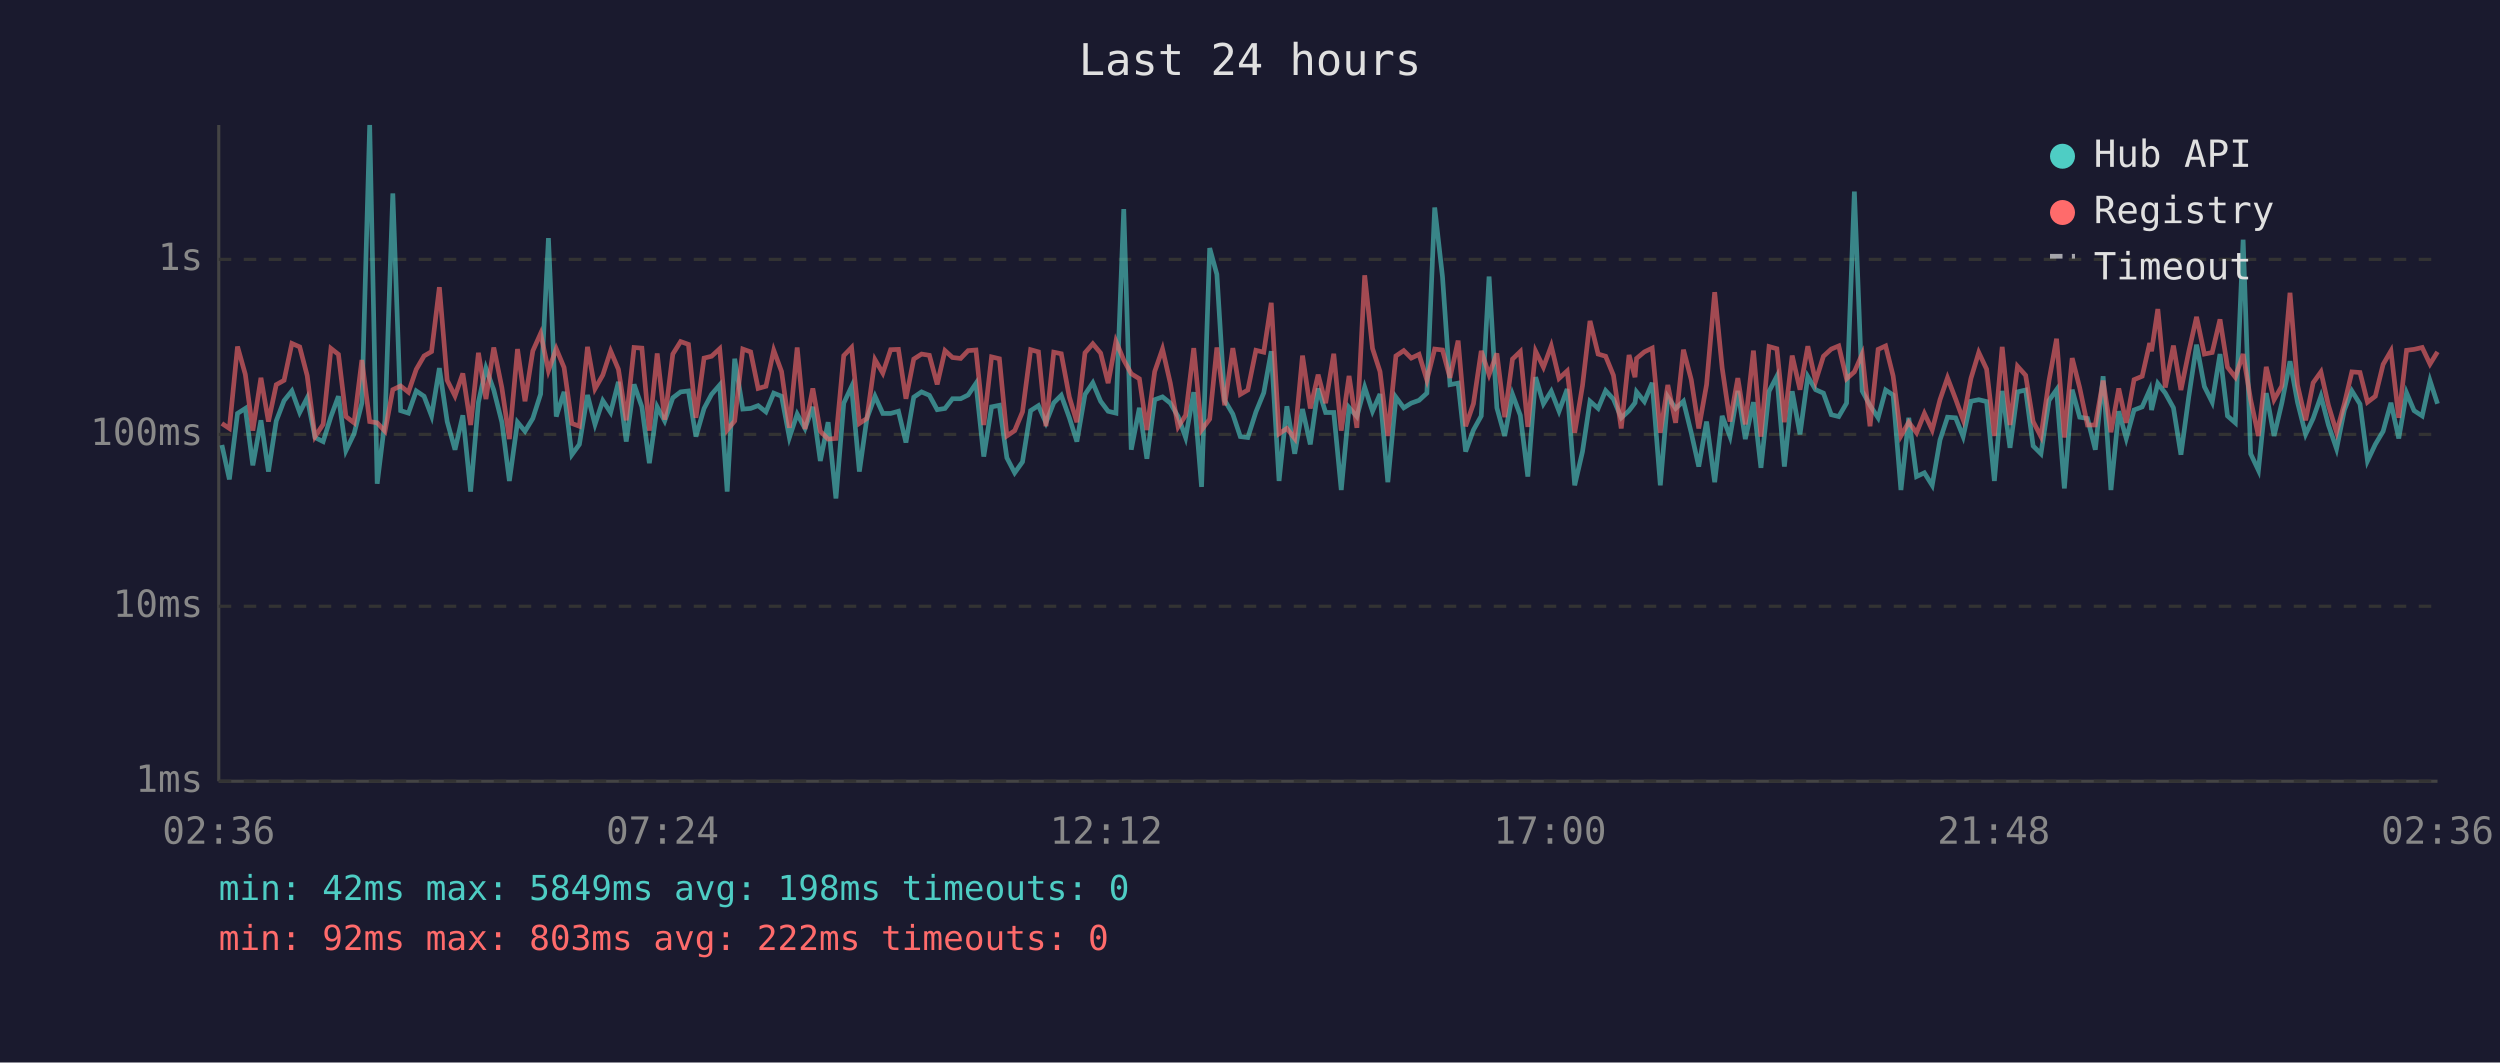
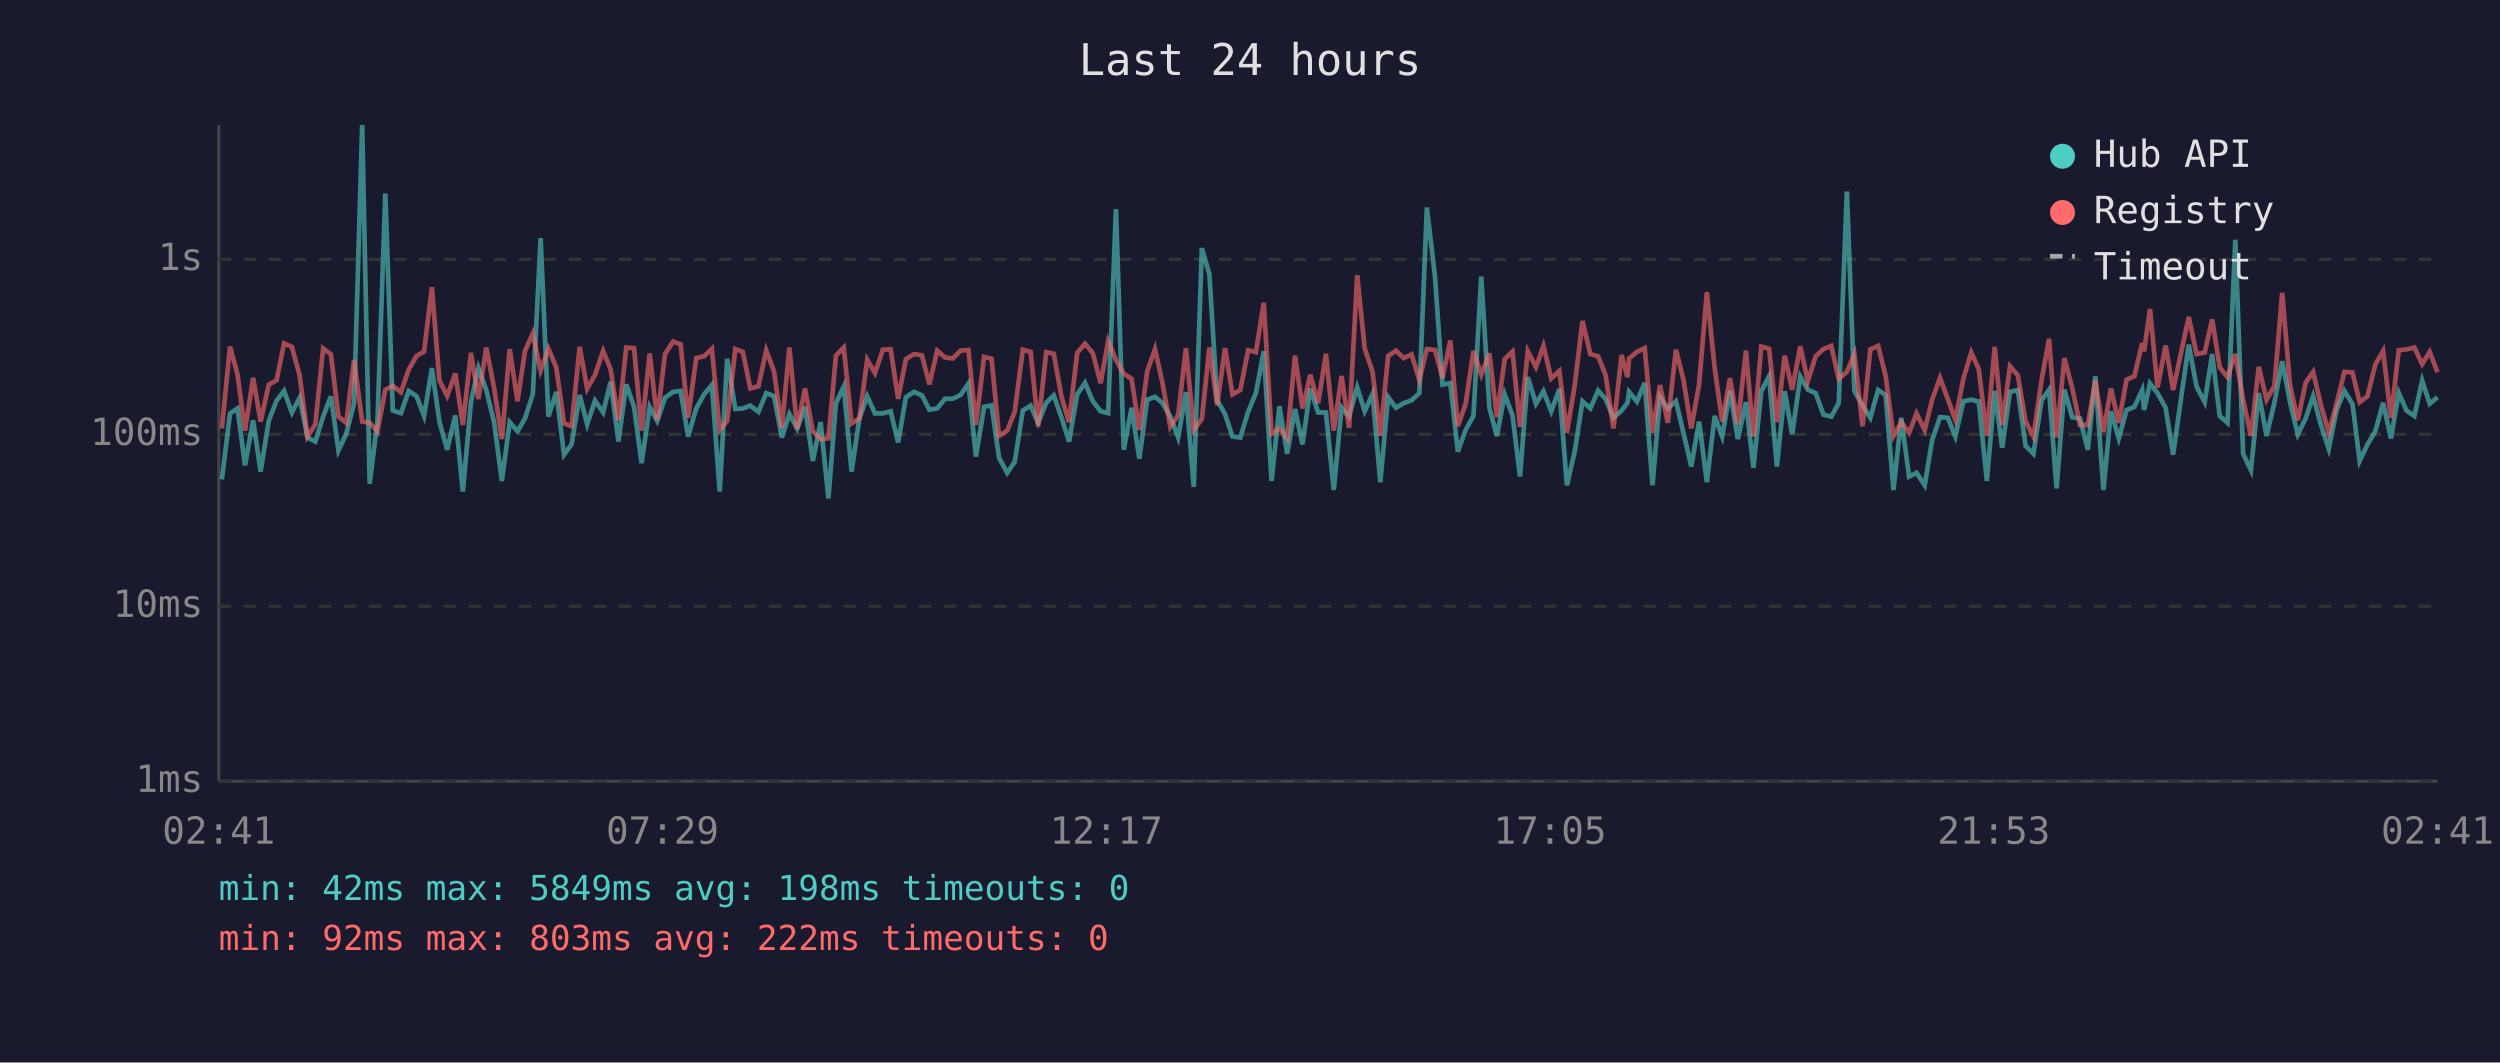
<svg xmlns="http://www.w3.org/2000/svg" viewBox="0 0 800 340" font-family="monospace" font-size="12">
  <rect width="800" height="340" fill="#1a1a2e" />
  <text x="400" y="24" fill="#e0e0e0" font-size="14" text-anchor="middle">Last 24 hours</text>
  <line x1="70" y1="40" x2="70" y2="250" stroke="#444" stroke-width="1" />
  <line x1="70" y1="250" x2="780" y2="250" stroke="#444" stroke-width="1" />
  <line x1="70" y1="250" x2="780" y2="250" stroke="#333" stroke-width="1" stroke-dasharray="4" />
  <text x="65" y="250" fill="#888" text-anchor="end" dominant-baseline="middle">1ms</text>
  <line x1="70" y1="194" x2="780" y2="194" stroke="#333" stroke-width="1" stroke-dasharray="4" />
  <text x="65" y="194" fill="#888" text-anchor="end" dominant-baseline="middle">10ms</text>
  <line x1="70" y1="139" x2="780" y2="139" stroke="#333" stroke-width="1" stroke-dasharray="4" />
  <text x="65" y="139" fill="#888" text-anchor="end" dominant-baseline="middle">100ms</text>
  <line x1="70" y1="83" x2="780" y2="83" stroke="#333" stroke-width="1" stroke-dasharray="4" />
  <text x="65" y="83" fill="#888" text-anchor="end" dominant-baseline="middle">1s</text>
-   <text x="70" y="270" fill="#888" text-anchor="middle">02:36</text>
-   <text x="212" y="270" fill="#888" text-anchor="middle">07:24</text>
-   <text x="354" y="270" fill="#888" text-anchor="middle">12:12</text>
-   <text x="496" y="270" fill="#888" text-anchor="middle">17:00</text>
-   <text x="638" y="270" fill="#888" text-anchor="middle">21:48</text>
-   <text x="780" y="270" fill="#888" text-anchor="middle">02:36</text>
-   <polyline points="71.0,142.4 73.4,153.4 76.0,132.3 78.5,130.7 80.9,148.9 83.5,134.5 85.9,150.9 88.4,134.7 90.9,128.2 93.4,125.1 95.9,132.0 98.3,127.3 100.8,140.0 103.4,141.3 105.9,133.3 108.3,126.8 110.7,144.2 113.3,138.8 115.8,129.0 118.3,40.0 120.7,154.8 123.2,134.5 125.7,61.9 128.2,131.4 130.7,132.2 133.2,125.1 135.7,126.8 138.1,133.1 140.6,117.8 143.1,134.9 145.6,143.9 148.1,132.9 150.6,157.3 153.1,128.7 155.5,117.8 158.0,124.8 160.6,135.1 163.0,153.9 165.6,135.1 168.0,138.0 170.5,133.9 173.0,126.1 175.5,76.2 178.0,133.3 180.5,125.4 183.0,145.5 185.4,142.2 188.0,126.4 190.4,135.8 192.9,128.2 195.4,132.0 197.9,122.2 200.4,141.3 202.9,123.0 205.4,130.2 207.8,148.2 210.3,130.2 212.7,134.7 215.3,127.3 217.8,125.4 220.3,125.1 222.7,139.7 225.3,130.7 227.7,126.2 230.3,123.2 232.7,157.3 235.1,114.8 237.7,130.9 240.2,130.7 242.6,129.8 245.1,131.8 247.6,125.8 250.1,126.8 252.6,140.0 255.1,132.5 257.6,137.1 260.1,130.2 262.5,147.5 265.0,135.1 267.5,159.5 270.0,129.0 272.5,123.7 275.0,150.9 277.4,133.9 280.0,126.8 282.5,132.3 285.0,132.3 287.5,131.6 289.9,141.6 292.4,127.1 294.9,125.4 297.4,126.5 299.9,131.1 302.4,130.7 304.8,127.6 307.4,127.6 309.8,126.4 312.3,122.7 314.8,146.1 317.3,130.2 319.8,129.7 322.2,146.5 324.7,151.3 327.2,147.8 329.8,131.4 332.3,129.8 334.7,135.3 337.2,128.9 339.6,126.5 342.2,133.7 344.6,141.3 347.2,126.2 349.7,122.5 352.2,128.4 354.6,131.6 357.1,132.2 359.6,66.9 362.0,143.9 364.6,130.5 367.0,146.8 369.5,127.9 372.0,127.0 374.5,129.0 377.0,133.3 379.4,140.0 382.0,125.5 384.5,155.8 387.1,79.4 389.4,87.8 391.9,128.1 394.5,132.5 396.9,139.7 399.3,140.0 401.9,131.8 404.4,125.7 406.8,112.4 409.3,153.9 411.8,130.0 414.3,145.2 416.8,130.9 419.3,142.2 421.8,124.3 424.2,132.0 426.8,132.0 429.2,156.8 431.7,130.4 434.2,133.3 436.7,123.9 439.2,131.6 441.6,126.1 444.1,154.3 446.7,127.1 449.2,130.5 451.6,129.0 454.1,128.1 456.6,125.8 459.1,66.4 461.6,88.6 464.0,123.1 466.6,122.6 469.0,144.5 471.5,137.6 474.0,133.1 476.5,88.5 479.0,130.5 481.5,139.5 484.0,126.2 486.5,132.9 488.9,152.5 491.4,120.7 493.9,129.2 496.4,125.2 498.9,131.6 501.5,124.5 503.9,155.3 506.4,144.5 508.8,128.4 511.4,130.7 513.8,125.0 516.3,127.7 518.8,133.7 521.3,131.4 523.2,128.9 523.7,125.4 526.2,128.5 528.7,122.5 531.3,155.3 533.7,127.0 536.2,130.7 538.7,128.4 541.2,138.5 543.6,149.3 546.1,134.9 548.7,154.3 551.1,133.1 553.6,139.7 556.1,125.1 558.5,140.5 561.1,128.7 563.5,149.7 566.1,125.2 568.6,120.4 571.0,149.3 573.5,125.2 576.0,139.0 578.5,120.5 581.0,124.7 583.5,125.8 586.0,132.7 588.4,133.3 590.9,129.0 593.4,61.3 595.9,125.1 598.4,129.7 601.0,133.7 603.4,124.8 605.8,126.4 608.3,156.8 610.8,133.7 613.3,152.5 615.8,151.3 618.3,155.3 620.8,140.8 623.2,133.5 625.8,133.7 628.2,139.7 630.7,128.4 633.2,127.9 635.7,128.5 638.2,153.9 640.7,125.1 643.2,143.3 645.6,125.4 648.2,124.8 650.6,142.7 653.1,145.2 655.7,128.1 658.1,124.7 660.6,156.3 663.1,124.7 665.5,133.5 668.0,133.9 670.5,143.9 673.0,120.4 675.5,156.8 678.0,131.6 680.4,140.3 682.9,131.2 685.5,130.2 687.9,124.8 688.5,131.2 690.5,122.7 692.9,125.8 695.5,130.5 697.9,145.5 700.4,127.0 702.9,110.3 705.4,123.7 707.9,128.7 710.4,113.3 712.8,133.1 715.3,135.3 717.8,76.7 720.2,145.2 722.7,150.5 725.2,125.8 727.7,139.5 730.2,128.9 732.8,115.6 735.2,128.7 737.8,139.0 740.2,133.9 742.7,126.8 745.1,136.0 747.7,143.6 750.2,131.2 752.6,125.1 755.2,129.3 757.6,147.5 760.1,142.2 762.6,138.0 765.1,128.9 767.6,140.3 770.1,125.7 772.5,131.4 775.1,133.1 777.6,121.8 780.0,129.2" fill="none" stroke="#4ecdc4" stroke-width="1.5" opacity="0.6" />
-   <polyline points="71.0,135.5 73.4,137.1 76.0,110.9 78.5,119.8 80.9,137.8 83.5,120.9 85.9,134.9 88.4,123.1 90.9,121.7 93.4,109.9 95.9,111.0 98.3,120.2 100.8,139.7 103.4,135.8 105.9,111.5 108.3,113.4 110.7,133.3 113.3,135.3 115.8,115.2 118.3,134.9 120.7,135.3 123.2,138.0 125.7,124.7 128.2,123.5 130.7,125.5 133.2,118.2 135.7,113.9 138.1,112.5 140.6,91.9 143.1,121.7 145.6,126.7 148.1,119.5 150.6,136.0 153.1,112.9 155.5,127.7 158.0,111.2 160.6,124.1 163.0,140.5 165.6,111.7 168.0,128.4 170.5,112.3 173.0,106.7 175.5,118.6 178.0,111.6 180.5,117.6 183.0,135.5 185.4,136.4 188.0,111.0 190.4,124.4 192.9,120.0 195.4,112.3 197.9,118.2 200.4,134.5 202.9,111.2 205.4,111.4 207.8,137.8 210.3,113.1 212.7,134.3 215.3,113.3 217.8,109.3 220.3,110.2 222.7,133.7 225.3,114.6 227.7,114.0 230.3,111.6 232.7,137.6 235.1,134.7 237.7,111.7 240.2,112.6 242.6,124.3 245.1,123.6 247.6,112.1 250.1,118.9 252.6,136.9 255.1,111.2 257.6,137.3 260.1,124.3 262.5,138.0 265.0,140.5 267.5,140.3 270.0,113.8 272.5,111.2 275.0,135.5 277.4,133.9 280.0,115.1 282.5,119.4 285.0,111.9 287.5,111.8 289.9,127.6 292.4,114.9 294.9,113.3 297.4,113.7 299.9,123.0 302.4,112.2 304.8,114.4 307.4,114.7 309.8,112.2 312.3,112.0 314.8,136.0 317.3,114.2 319.8,114.8 322.2,139.5 324.7,137.8 327.2,131.8 329.8,111.9 332.3,112.6 334.7,136.4 337.2,112.7 339.6,113.2 342.2,127.1 344.6,135.1 347.2,112.9 349.7,110.0 352.2,113.0 354.6,122.6 357.1,109.2 359.6,115.2 362.0,119.6 364.6,121.2 367.0,137.6 369.5,118.9 372.0,111.7 374.5,122.6 377.0,136.6 379.4,132.9 382.0,111.4 384.5,137.6 387.1,134.1 389.4,111.2 391.9,129.7 394.5,111.4 396.9,126.2 399.3,124.8 401.9,112.1 404.4,112.7 406.8,96.9 409.3,138.8 411.8,137.1 414.3,140.3 416.8,113.8 419.3,130.7 421.8,119.9 424.2,129.0 426.8,113.2 429.2,137.8 431.7,120.3 434.2,136.9 436.7,88.1 439.2,111.5 441.6,118.9 444.1,139.5 446.7,113.9 449.2,112.2 451.6,114.6 454.1,113.4 456.6,121.6 459.1,111.7 461.6,112.0 464.0,120.9 466.6,109.0 469.0,136.4 471.5,129.2 474.0,112.3 476.5,119.9 479.0,113.1 481.5,133.5 484.0,114.9 486.5,112.5 488.9,136.6 491.4,112.4 493.9,117.5 496.4,110.7 498.9,121.1 501.5,118.7 503.9,138.5 506.4,123.4 508.8,102.7 511.4,113.3 513.8,114.0 516.3,120.1 518.8,137.1 521.3,113.6 523.2,120.7 523.7,114.7 526.2,112.6 528.7,111.4 531.3,138.5 533.7,123.2 536.2,135.3 538.7,111.9 541.2,121.5 543.6,137.1 546.1,123.1 548.7,93.5 551.1,117.8 553.6,134.9 556.1,121.0 558.5,135.8 561.1,112.2 563.5,139.7 566.1,110.9 568.6,111.6 571.0,135.1 573.5,113.8 576.0,124.7 578.5,110.8 581.0,122.0 583.5,114.0 586.0,111.7 588.4,110.7 590.9,121.2 593.4,119.0 595.9,113.3 598.4,136.4 601.0,111.8 603.4,110.7 605.8,120.3 608.3,139.5 610.8,135.1 613.3,138.5 615.8,132.3 618.3,137.6 620.8,127.9 623.2,120.9 625.8,127.7 628.2,134.3 630.7,121.1 633.2,112.8 635.7,118.1 638.2,139.5 640.7,111.0 643.2,136.0 645.6,117.2 648.2,120.1 650.6,134.9 653.1,139.7 655.7,121.7 658.1,108.4 660.6,140.0 663.1,114.6 665.5,124.1 668.0,136.0 670.5,136.0 673.0,121.8 675.5,138.3 678.0,124.3 680.4,135.3 682.9,121.5 685.5,120.4 687.9,109.8 688.5,112.4 690.5,98.9 692.9,124.0 695.5,110.6 697.9,124.8 700.4,112.6 702.9,101.4 705.4,113.3 707.9,112.8 710.4,102.2 712.8,117.5 715.3,120.7 717.8,113.3 720.2,127.9 722.7,139.5 725.2,117.4 727.7,127.9 730.2,123.5 732.8,93.7 735.2,123.2 737.8,134.5 740.2,122.5 742.7,119.0 745.1,129.7 747.7,138.3 750.2,129.2 752.6,119.0 755.2,119.2 757.6,128.7 760.1,126.8 762.6,116.6 765.1,112.3 767.6,133.7 770.1,112.1 772.5,111.8 775.1,111.2 777.6,116.5 780.0,112.6" fill="none" stroke="#ff6b6b" stroke-width="1.5" opacity="0.6" />
+   <text x="70" y="270" fill="#888" text-anchor="middle">02:41</text>
+   <text x="212" y="270" fill="#888" text-anchor="middle">07:29</text>
+   <text x="354" y="270" fill="#888" text-anchor="middle">12:17</text>
+   <text x="496" y="270" fill="#888" text-anchor="middle">17:05</text>
+   <text x="638" y="270" fill="#888" text-anchor="middle">21:53</text>
+   <text x="780" y="270" fill="#888" text-anchor="middle">02:41</text>
+   <polyline points="71.0,153.4 73.6,132.3 76.0,130.7 78.4,148.9 81.0,134.5 83.4,150.9 86.0,134.7 88.5,128.2 90.9,125.1 93.4,132.0 95.9,127.3 98.4,140.0 100.9,141.3 103.4,133.3 105.9,126.8 108.3,144.2 110.8,138.8 113.3,129.0 115.9,40.0 118.3,154.8 120.8,134.5 123.3,61.9 125.7,131.4 128.3,132.2 130.8,125.1 133.3,126.8 135.7,133.1 138.2,117.8 140.6,134.9 143.1,143.9 145.7,132.9 148.1,157.3 150.7,128.7 153.1,117.8 155.6,124.8 158.1,135.1 160.6,153.9 163.1,135.1 165.6,138.0 168.0,133.9 170.5,126.1 173.0,76.2 175.5,133.3 178.0,125.4 180.5,145.5 182.9,142.2 185.5,126.4 187.9,135.8 190.4,128.2 193.0,132.0 195.4,122.2 197.9,141.3 200.4,123.0 202.9,130.2 205.3,148.2 207.9,130.2 210.3,134.7 212.8,127.3 215.4,125.4 217.8,125.1 220.2,139.7 222.8,130.7 225.3,126.2 227.8,123.2 230.3,157.3 232.7,114.8 235.3,130.9 237.7,130.7 240.1,129.8 242.7,131.8 245.2,125.8 247.7,126.8 250.2,140.0 252.6,132.5 255.1,137.1 257.6,130.2 260.1,147.5 262.6,135.1 265.1,159.5 267.5,129.0 270.0,123.7 272.5,150.9 275.0,133.9 277.5,126.8 280.0,132.3 282.5,132.3 285.0,131.6 287.4,141.6 289.9,127.1 292.5,125.4 295.0,126.5 297.4,131.1 299.9,130.7 302.4,127.6 304.9,127.6 307.4,126.4 309.9,122.7 312.3,146.1 314.9,130.2 317.3,129.7 319.7,146.5 322.3,151.3 324.7,147.8 327.3,131.4 329.8,129.8 332.2,135.3 334.8,128.9 337.2,126.5 339.7,133.7 342.1,141.3 344.7,126.2 347.2,122.5 349.7,128.4 352.2,131.6 354.6,132.2 357.1,66.9 359.6,143.9 362.1,130.5 364.6,146.8 367.1,127.9 369.6,127.0 372.0,129.0 374.5,133.3 377.0,140.0 379.5,125.5 382.0,155.8 384.6,79.4 387.0,87.8 389.5,128.1 392.0,132.5 394.4,139.7 396.9,140.0 399.4,131.8 401.9,125.7 404.4,112.4 406.9,153.9 409.4,130.0 411.9,145.2 414.4,130.9 416.8,142.2 419.3,124.3 421.8,132.0 424.3,132.0 426.8,156.8 429.3,130.4 431.7,133.3 434.3,123.9 436.7,131.6 439.2,126.1 441.7,154.3 444.2,127.1 446.7,130.5 449.2,129.0 451.7,128.1 454.2,125.8 456.6,66.4 459.2,88.6 461.6,123.1 464.1,122.6 466.5,144.5 469.0,137.6 471.5,133.1 474.0,88.5 476.6,130.5 479.0,139.5 481.5,126.2 484.0,132.9 486.4,152.5 488.9,120.7 491.5,129.2 493.9,125.2 496.4,131.6 499.0,124.5 501.4,155.3 503.9,144.5 506.4,128.4 508.9,130.7 511.4,125.0 513.8,127.7 516.3,133.7 518.9,131.4 520.8,128.9 521.3,125.4 523.8,128.5 526.3,122.5 528.8,155.3 531.2,127.0 533.7,130.7 536.3,128.4 538.7,138.5 541.2,149.3 543.7,134.9 546.2,154.3 548.7,133.1 551.1,139.7 553.6,125.1 556.1,140.5 558.7,128.7 561.1,149.7 563.6,125.2 566.1,120.4 568.6,149.3 571.1,125.2 573.5,139.0 576.1,120.5 578.5,124.7 581.0,125.8 583.5,132.7 586.0,133.3 588.4,129.0 591.0,61.3 593.4,125.1 596.0,129.7 598.5,133.7 601.0,124.8 603.4,126.4 605.9,156.8 608.4,133.7 610.9,152.5 613.3,151.3 615.9,155.3 618.3,140.8 620.8,133.5 623.3,133.7 625.7,139.7 628.3,128.4 630.8,127.9 633.2,128.5 635.8,153.9 638.3,125.1 640.7,143.3 643.2,125.4 645.7,124.8 648.2,142.7 650.7,145.2 653.3,128.1 655.7,124.7 658.1,156.3 660.6,124.7 663.1,133.5 665.6,133.9 668.1,143.9 670.5,120.4 673.1,156.8 675.5,131.6 678.0,140.3 680.5,131.2 683.0,130.2 685.5,124.8 686.1,131.2 688.0,122.7 690.4,125.8 693.0,130.5 695.4,145.5 698.0,127.0 700.4,110.3 702.9,123.7 705.5,128.7 707.9,113.3 710.3,133.1 712.8,135.3 715.3,76.7 717.8,145.2 720.3,150.5 722.8,125.8 725.3,139.5 727.8,128.9 730.3,115.6 732.8,128.7 735.3,139.0 737.8,133.9 740.2,126.8 742.7,136.0 745.2,143.6 747.7,131.2 750.2,125.1 752.8,129.3 755.1,147.5 757.6,142.2 760.1,138.0 762.6,128.9 765.1,140.3 767.6,125.7 770.1,131.4 772.6,133.1 775.1,121.8 777.5,129.2 780.0,127.1" fill="none" stroke="#4ecdc4" stroke-width="1.5" opacity="0.6" />
+   <polyline points="71.0,137.1 73.6,110.9 76.0,119.8 78.4,137.8 81.0,120.9 83.4,134.9 86.0,123.1 88.5,121.7 90.9,109.9 93.4,111.0 95.9,120.2 98.4,139.7 100.9,135.8 103.4,111.5 105.9,113.4 108.3,133.3 110.8,135.3 113.3,115.2 115.9,134.9 118.3,135.3 120.8,138.0 123.3,124.7 125.7,123.5 128.3,125.5 130.8,118.2 133.3,113.9 135.7,112.5 138.2,91.9 140.6,121.7 143.1,126.7 145.7,119.5 148.1,136.0 150.7,112.9 153.1,127.7 155.6,111.2 158.1,124.1 160.6,140.5 163.1,111.7 165.6,128.4 168.0,112.3 170.5,106.7 173.0,118.6 175.5,111.6 178.0,117.6 180.5,135.5 182.9,136.4 185.5,111.0 187.9,124.4 190.4,120.0 193.0,112.3 195.4,118.2 197.9,134.5 200.4,111.2 202.9,111.4 205.3,137.8 207.9,113.1 210.3,134.3 212.8,113.3 215.4,109.3 217.8,110.2 220.2,133.7 222.8,114.6 225.3,114.0 227.8,111.6 230.3,137.6 232.7,134.7 235.3,111.7 237.7,112.6 240.1,124.3 242.7,123.6 245.2,112.1 247.7,118.9 250.2,136.9 252.6,111.2 255.1,137.3 257.6,124.3 260.1,138.0 262.6,140.5 265.1,140.3 267.5,113.8 270.0,111.2 272.5,135.5 275.0,133.9 277.5,115.1 280.0,119.4 282.5,111.9 285.0,111.8 287.4,127.6 289.9,114.9 292.5,113.3 295.0,113.7 297.4,123.0 299.9,112.2 302.4,114.4 304.9,114.7 307.4,112.2 309.9,112.0 312.3,136.0 314.9,114.2 317.3,114.8 319.7,139.5 322.3,137.8 324.7,131.8 327.3,111.9 329.8,112.6 332.2,136.4 334.8,112.7 337.2,113.2 339.7,127.1 342.1,135.1 344.7,112.9 347.2,110.0 349.7,113.0 352.2,122.6 354.6,109.2 357.1,115.2 359.6,119.6 362.1,121.2 364.6,137.6 367.1,118.9 369.6,111.7 372.0,122.6 374.5,136.6 377.0,132.9 379.5,111.4 382.0,137.6 384.6,134.1 387.0,111.2 389.5,129.7 392.0,111.4 394.4,126.2 396.9,124.8 399.4,112.1 401.9,112.7 404.4,96.9 406.9,138.8 409.4,137.1 411.9,140.3 414.4,113.8 416.8,130.7 419.3,119.9 421.8,129.0 424.3,113.2 426.8,137.8 429.3,120.3 431.7,136.9 434.3,88.1 436.7,111.5 439.2,118.9 441.7,139.5 444.2,113.9 446.7,112.2 449.2,114.6 451.7,113.4 454.2,121.6 456.6,111.7 459.2,112.0 461.6,120.9 464.1,109.0 466.5,136.4 469.0,129.2 471.5,112.3 474.0,119.9 476.6,113.1 479.0,133.5 481.5,114.9 484.0,112.5 486.4,136.6 488.9,112.4 491.5,117.5 493.9,110.7 496.4,121.1 499.0,118.7 501.4,138.5 503.9,123.4 506.4,102.7 508.9,113.3 511.4,114.0 513.8,120.1 516.3,137.1 518.9,113.6 520.8,120.7 521.3,114.7 523.8,112.6 526.3,111.4 528.8,138.5 531.2,123.2 533.7,135.3 536.3,111.9 538.7,121.5 541.2,137.1 543.7,123.1 546.2,93.5 548.7,117.8 551.1,134.9 553.6,121.0 556.1,135.8 558.7,112.2 561.1,139.7 563.6,110.9 566.1,111.6 568.6,135.1 571.1,113.8 573.5,124.7 576.1,110.8 578.5,122.0 581.0,114.0 583.5,111.7 586.0,110.7 588.4,121.2 591.0,119.0 593.4,113.3 596.0,136.4 598.5,111.8 601.0,110.7 603.4,120.3 605.9,139.5 608.4,135.1 610.9,138.5 613.3,132.3 615.9,137.6 618.3,127.9 620.8,120.9 623.3,127.7 625.7,134.3 628.3,121.1 630.8,112.8 633.2,118.1 635.8,139.5 638.3,111.0 640.7,136.0 643.2,117.2 645.7,120.1 648.2,134.9 650.7,139.7 653.3,121.7 655.7,108.4 658.1,140.0 660.6,114.6 663.1,124.1 665.6,136.0 668.1,136.0 670.5,121.8 673.1,138.3 675.5,124.3 678.0,135.3 680.5,121.5 683.0,120.4 685.5,109.8 686.1,112.4 688.0,98.9 690.4,124.0 693.0,110.6 695.4,124.8 698.0,112.6 700.4,101.4 702.9,113.3 705.5,112.8 707.9,102.2 710.3,117.5 712.8,120.7 715.3,113.3 717.8,127.9 720.3,139.5 722.8,117.4 725.3,127.9 727.8,123.5 730.3,93.7 732.8,123.2 735.3,134.5 737.8,122.5 740.2,119.0 742.7,129.7 745.2,138.3 747.7,129.2 750.2,119.0 752.8,119.2 755.1,128.7 757.6,126.8 760.1,116.6 762.6,112.3 765.1,133.7 767.6,112.1 770.1,111.8 772.6,111.2 775.1,116.5 777.5,112.6 780.0,119.1" fill="none" stroke="#ff6b6b" stroke-width="1.5" opacity="0.6" />
  <circle cx="660" cy="50" r="4" fill="#4ecdc4" />
  <text x="670" y="50" fill="#e0e0e0" dominant-baseline="middle">Hub API</text>
  <circle cx="660" cy="68" r="4" fill="#ff6b6b" />
  <text x="670" y="68" fill="#e0e0e0" dominant-baseline="middle">Registry</text>
  <line x1="656" y1="82" x2="664" y2="82" stroke="#e0e0e0" stroke-width="1.5" stroke-dasharray="4,3" opacity="0.7" />
  <text x="670" y="86" fill="#e0e0e0" dominant-baseline="middle">Timeout</text>
  <text x="70" y="288" fill="#4ecdc4" font-size="11">min: 42ms  max: 5849ms  avg: 198ms  timeouts: 0</text>
  <text x="70" y="304" fill="#ff6b6b" font-size="11">min: 92ms  max: 803ms  avg: 222ms  timeouts: 0</text>
</svg>
